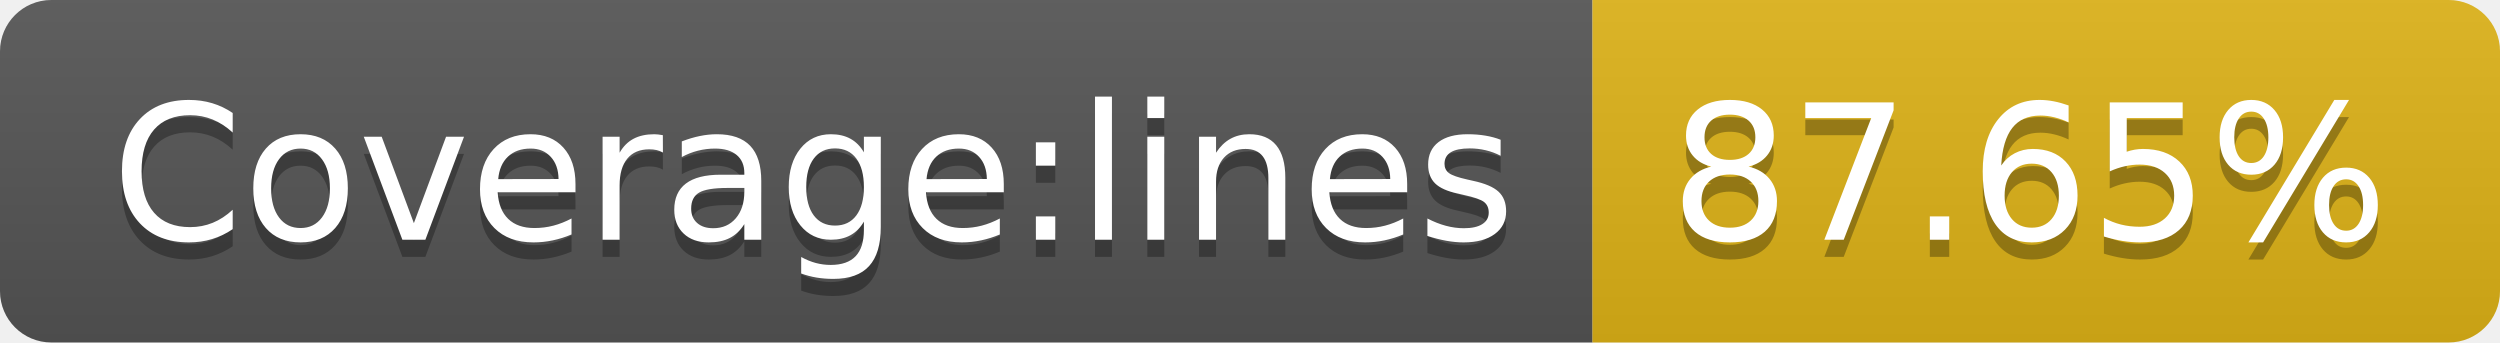
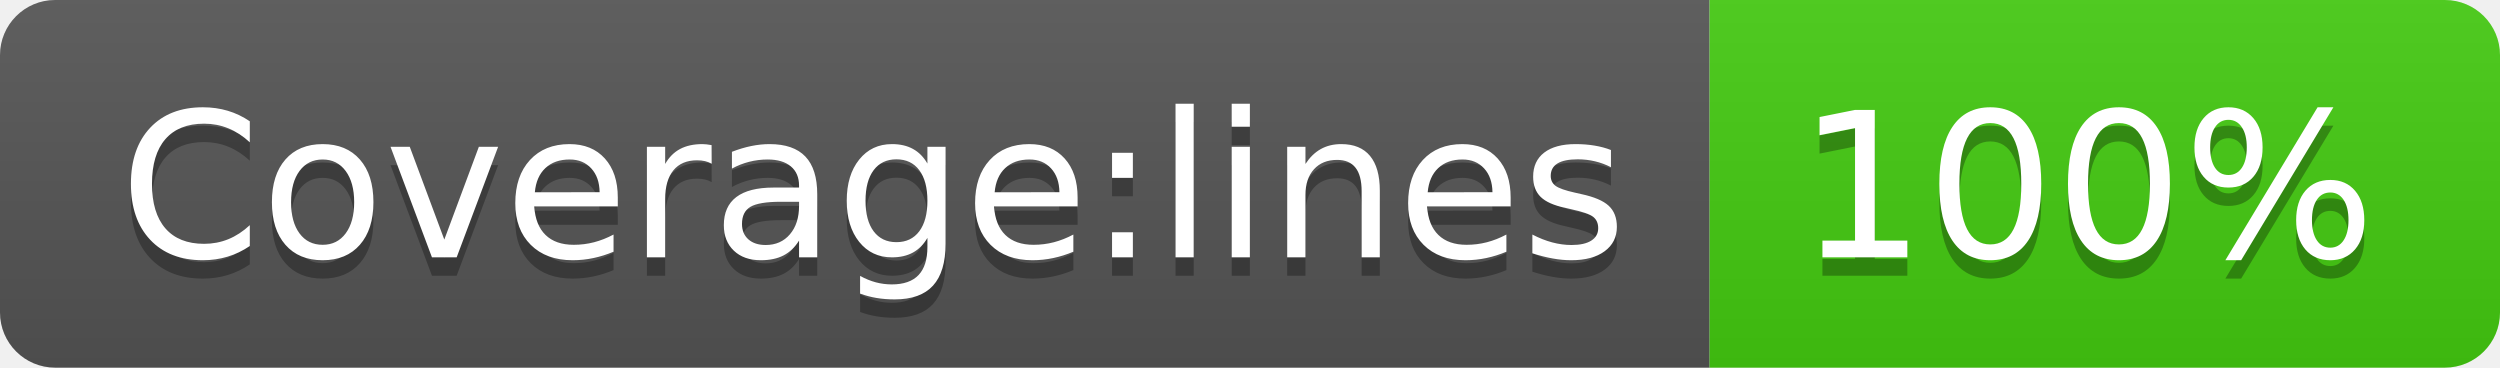
- <svg xmlns="http://www.w3.org/2000/svg" width="146" height="20" role="img" aria-label="Coverage:lines: 87.65%">
+ <svg xmlns="http://www.w3.org/2000/svg" width="136" height="20" role="img" aria-label="Coverage:lines: 100%">
  <linearGradient id="s" x2="0" y2="100%">
    <stop offset="0" stop-color="#bbb" stop-opacity=".1" />
    <stop offset="1" stop-opacity=".1" />
  </linearGradient>
  <clipPath id="r">
-     <rect width="146" height="20" rx="3" fill="#fff" />
+     <rect width="136" height="20" rx="3" fill="#fff" />
  </clipPath>
  <g clip-path="url(#r)">
    <rect width="93" height="20" fill="#555" />
-     <rect x="93" width="53" height="20" fill="#dfb317" />
-     <rect width="146" height="20" fill="url(#s)" />
+     <rect x="93" width="43" height="20" fill="#4c1" />
+     <rect width="136" height="20" fill="url(#s)" />
  </g>
  <g fill="#fff" text-anchor="middle" font-family="Verdana,Geneva,DejaVu Sans,sans-serif" text-rendering="geometricPrecision" font-size="110">
    <text aria-hidden="true" x="475" y="150" fill="#010101" fill-opacity=".3" transform="scale(.1)" textLength="830">Coverage:lines</text>
    <text x="475" y="140" transform="scale(.1)" fill="#fff" textLength="830">Coverage:lines</text>
-     <text aria-hidden="true" x="1185" y="150" fill="#010101" fill-opacity=".3" transform="scale(.1)" textLength="430">87.65%</text>
-     <text x="1185" y="140" transform="scale(.1)" fill="#fff" textLength="430">87.65%</text>
+     <text aria-hidden="true" x="1135" y="150" fill="#010101" fill-opacity=".3" transform="scale(.1)" textLength="330">100%</text>
+     <text x="1135" y="140" transform="scale(.1)" fill="#fff" textLength="330">100%</text>
  </g>
</svg>
